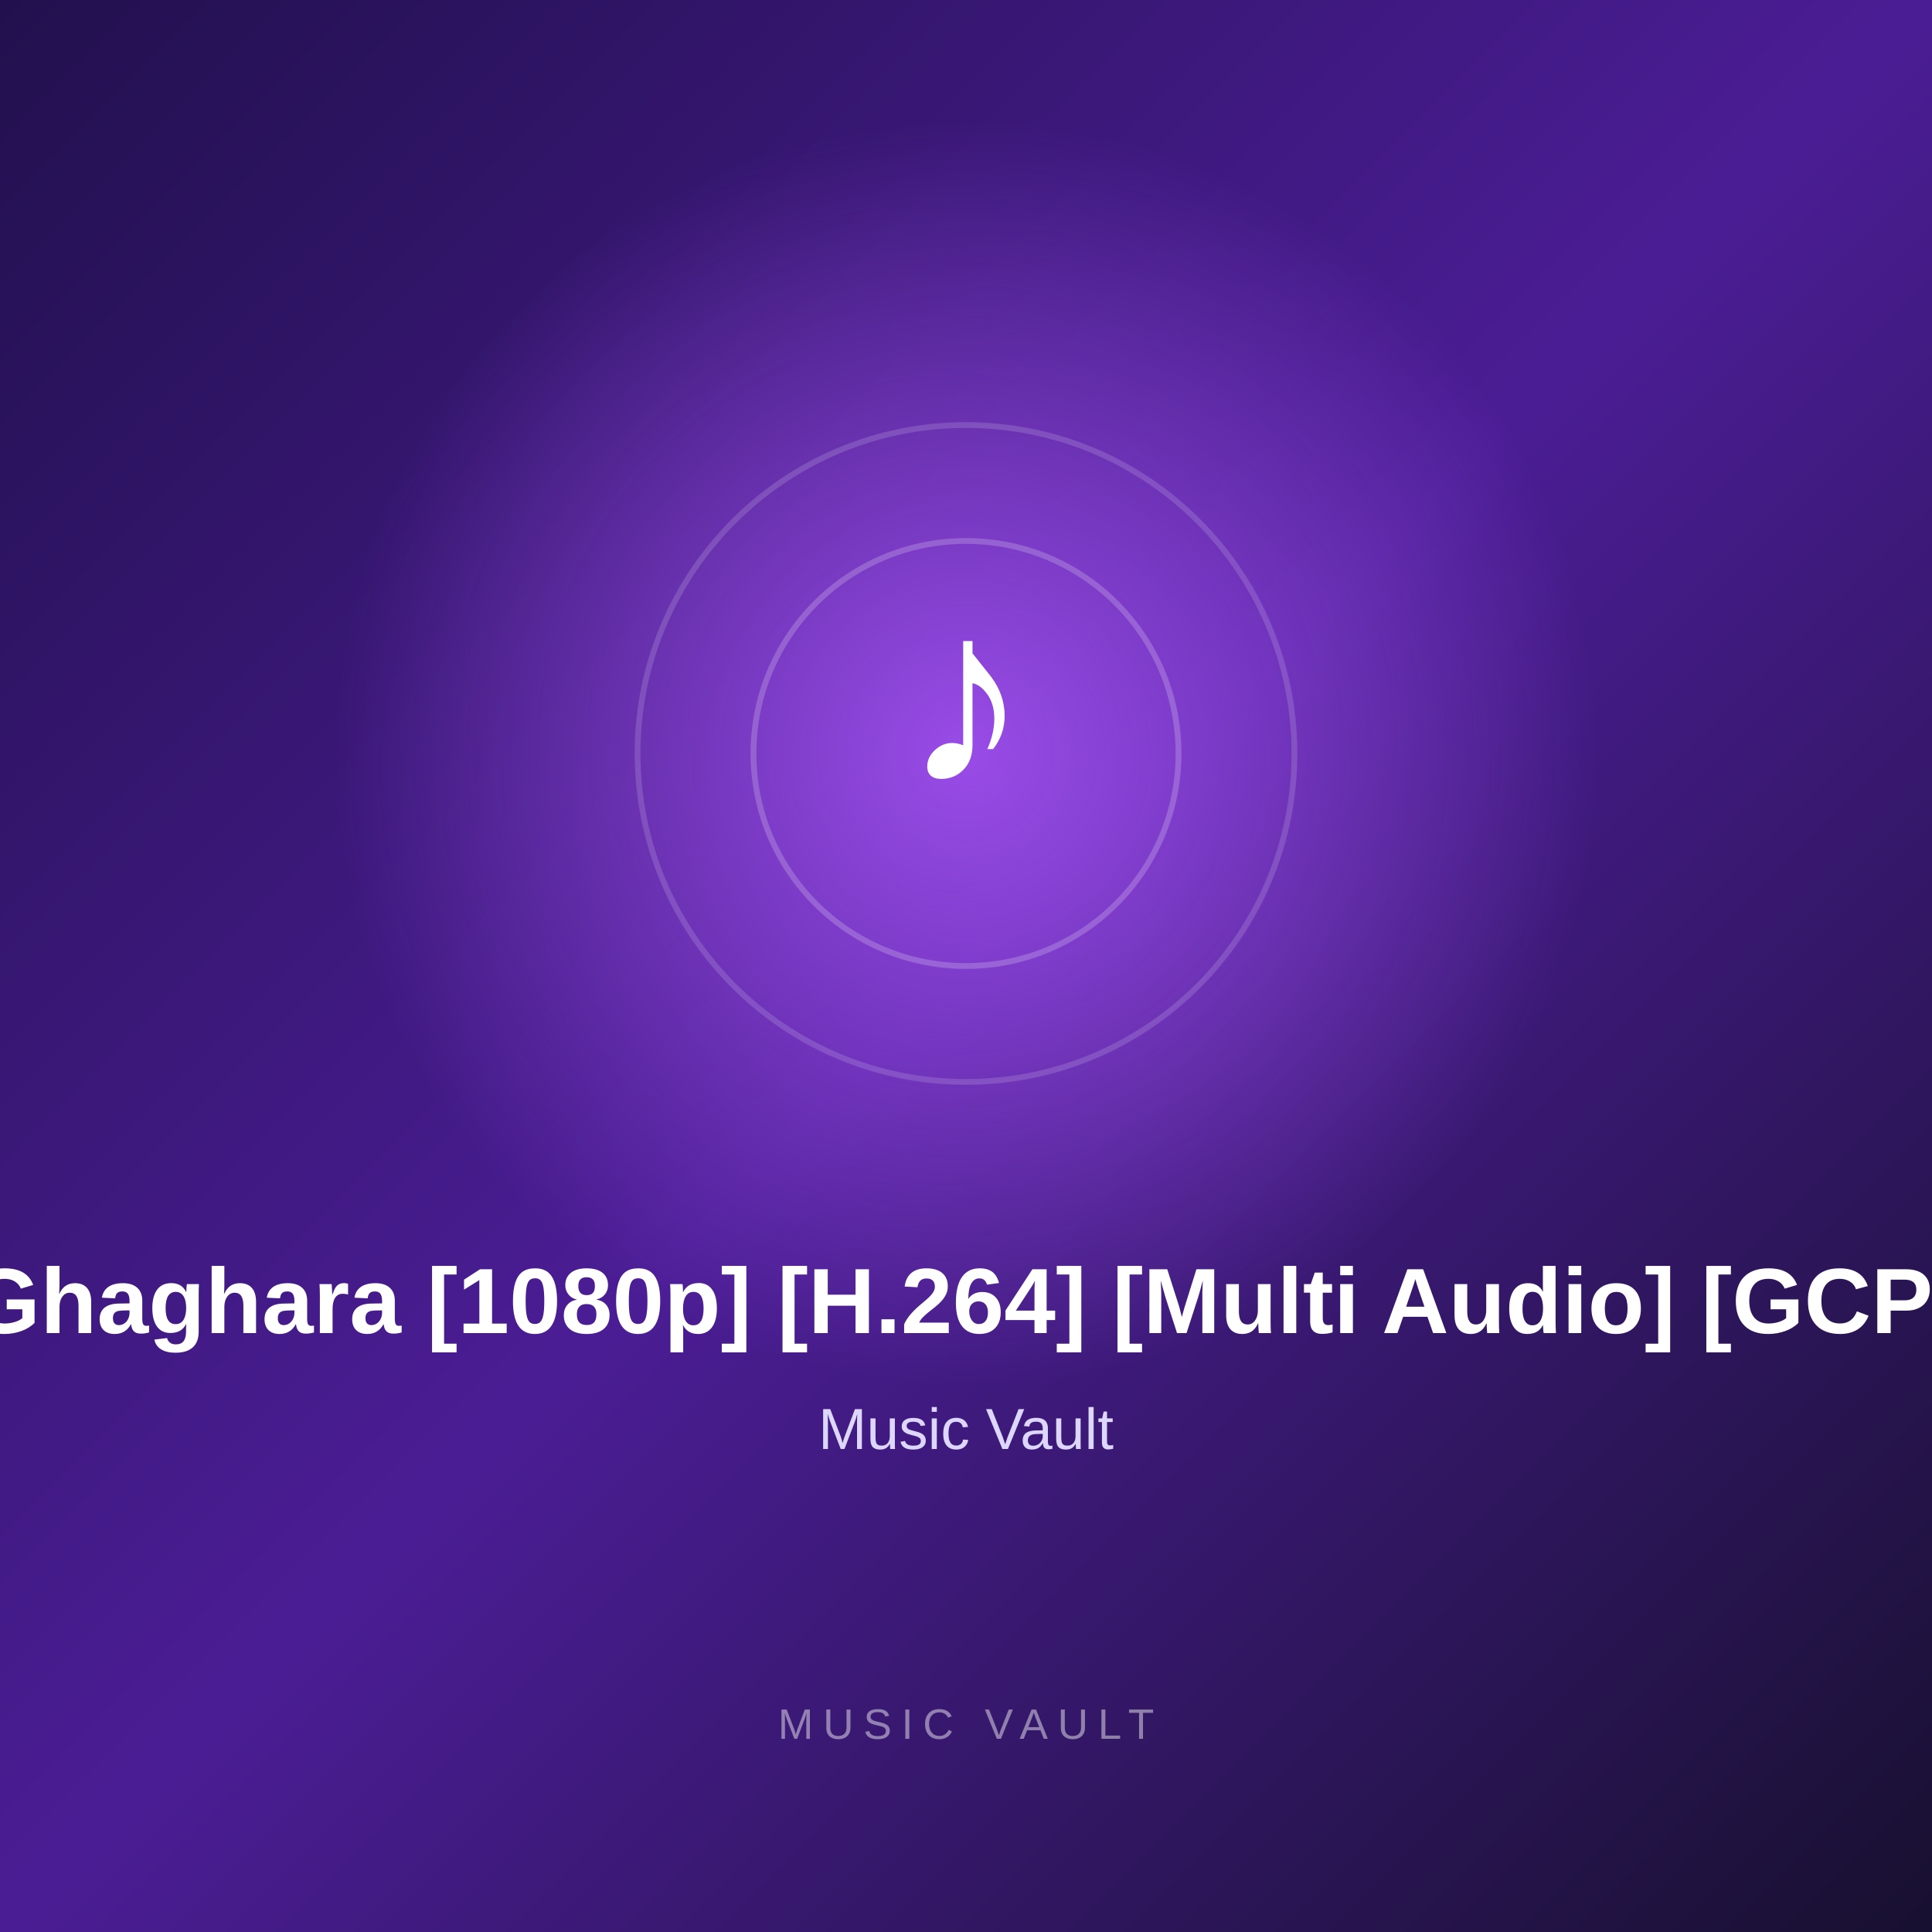
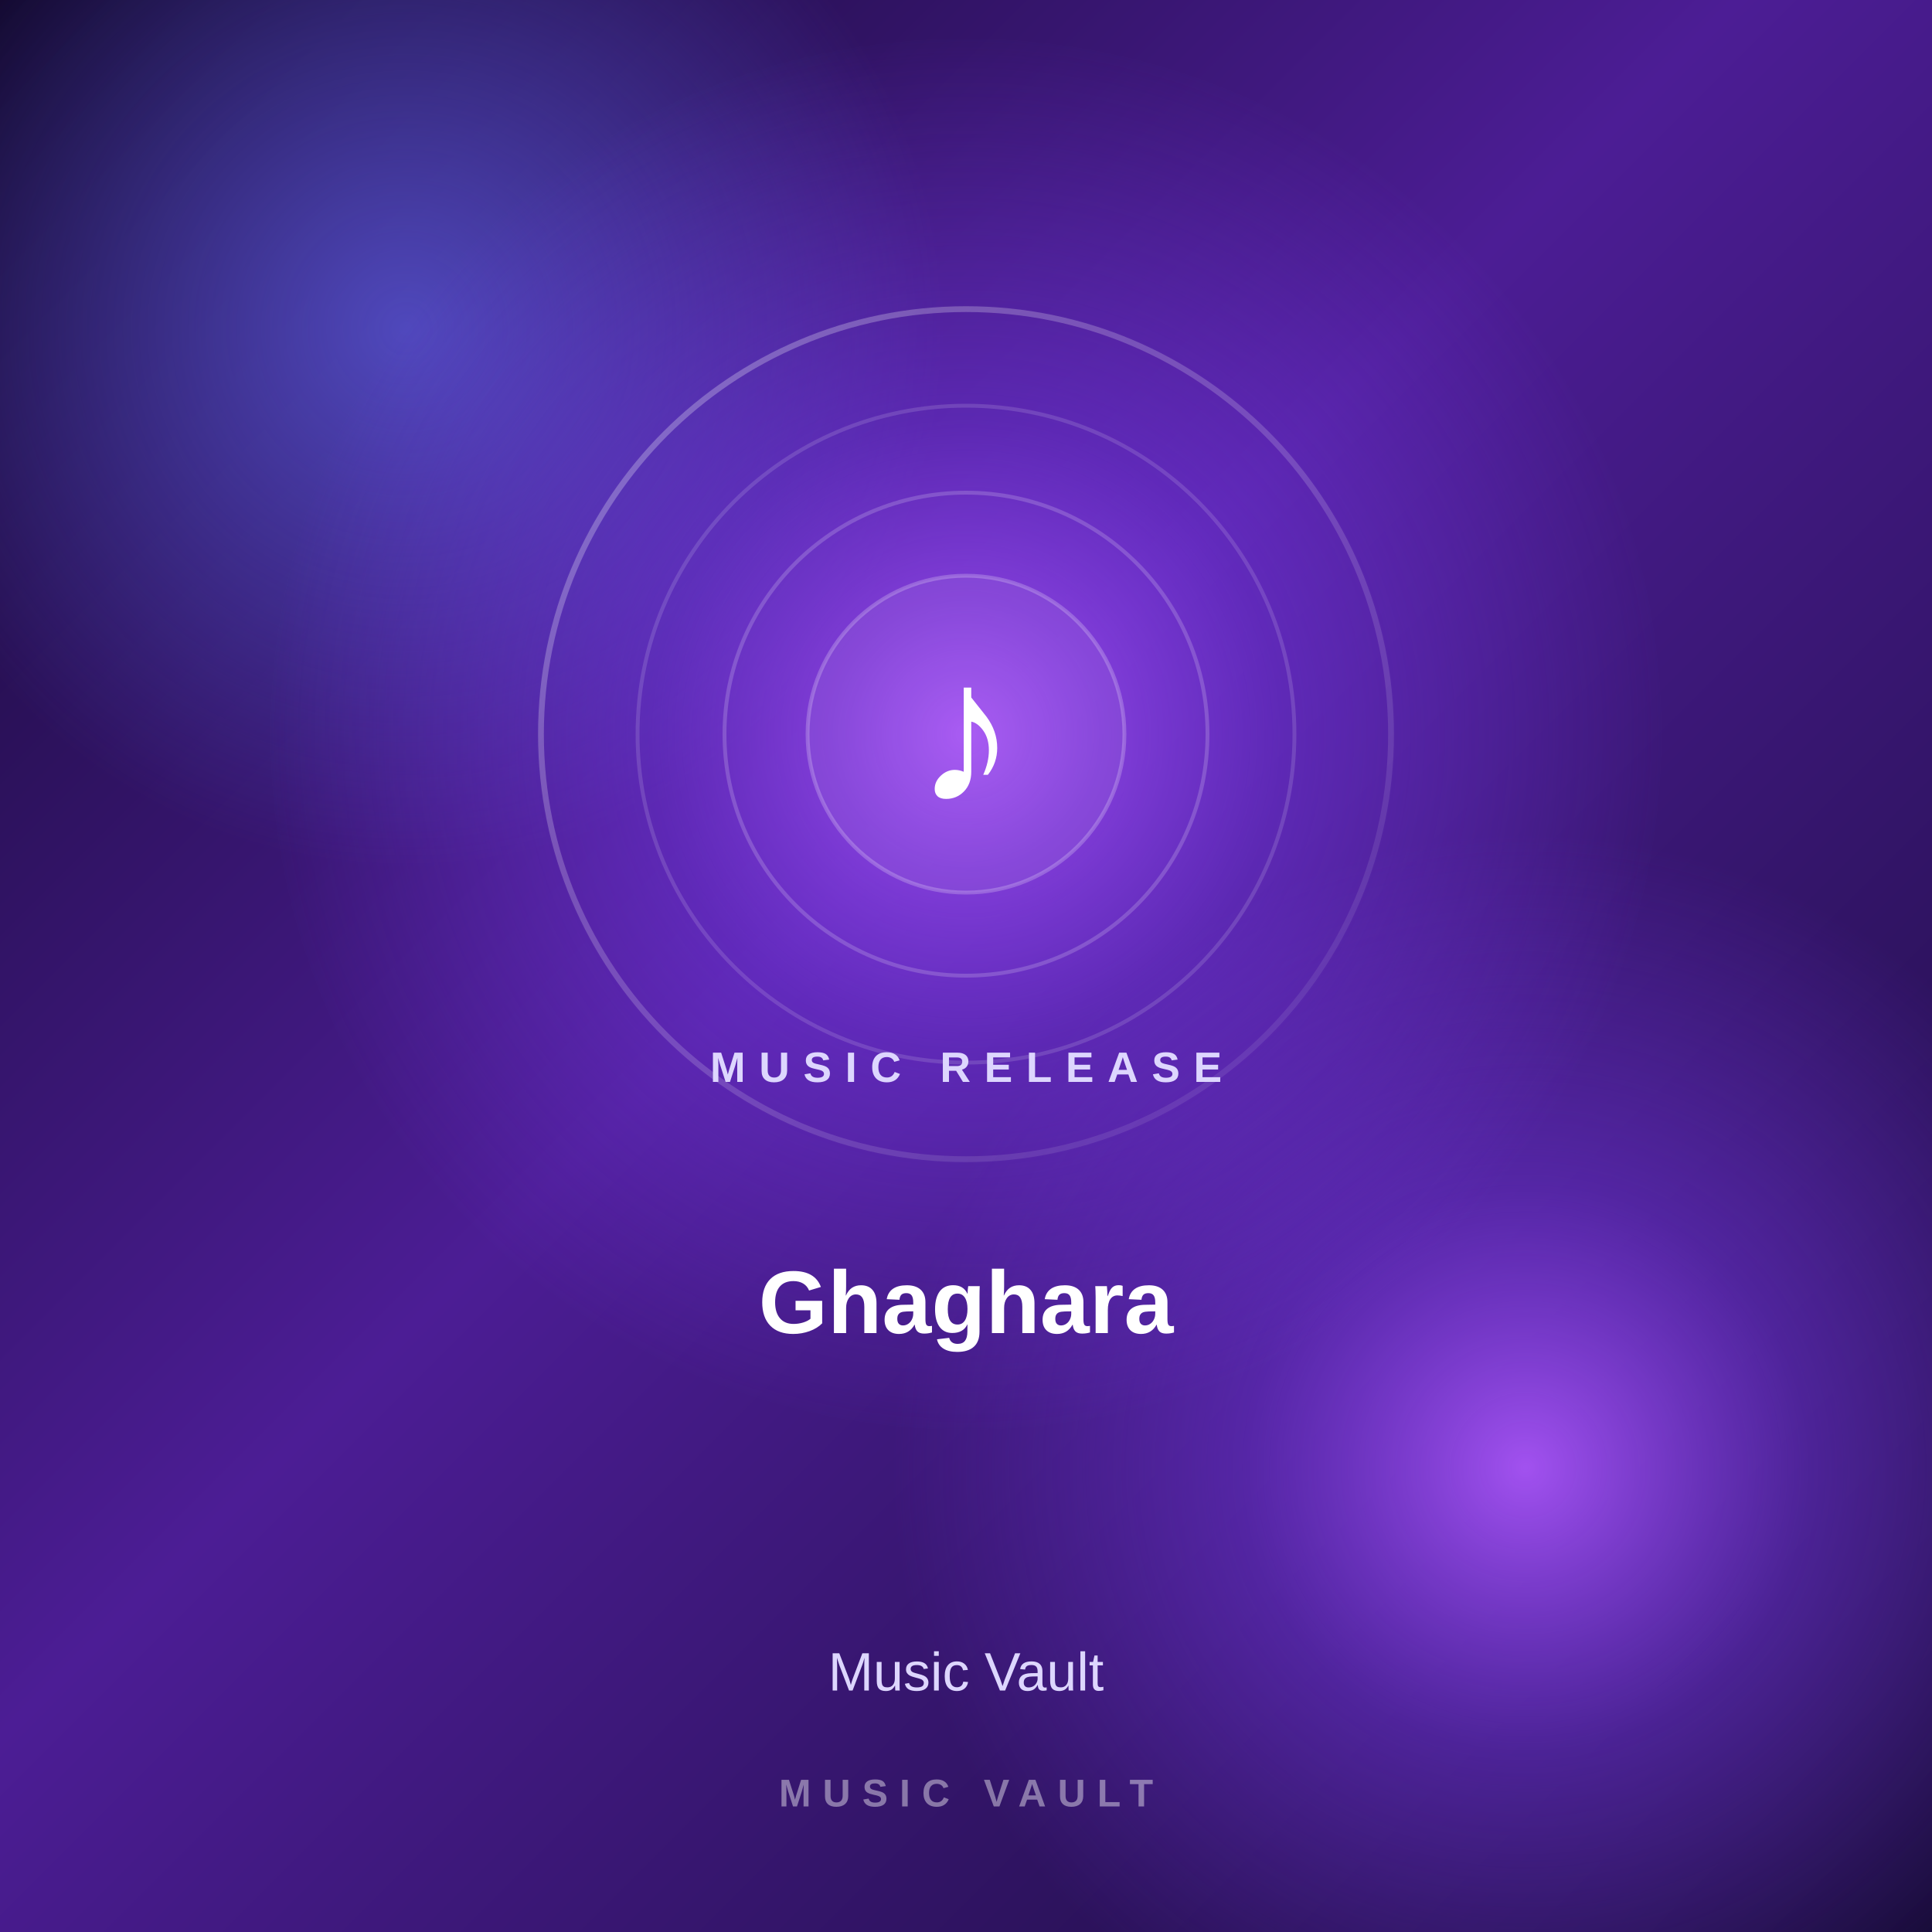
<svg xmlns="http://www.w3.org/2000/svg" width="1000" height="1000" viewBox="0 0 1000 1000">
  <defs>
    <linearGradient id="bg" x1="0" y1="0" x2="1" y2="1">
-       <stop offset="0%" stop-color="#21104d" />
-       <stop offset="50%" stop-color="#4b1d95" />
-       <stop offset="100%" stop-color="#17102f" />
+       <stop offset="0%" stop-color="#12082d" />
+       <stop offset="45%" stop-color="#4c1d95" />
+       <stop offset="100%" stop-color="#160b35" />
    </linearGradient>
    <radialGradient id="glow">
-       <stop offset="0%" stop-color="#a855f7" stop-opacity="0.85" />
-       <stop offset="100%" stop-color="#a855f7" stop-opacity="0" />
+       <stop offset="0%" stop-color="#a855f7" stop-opacity="0.95" />
+       <stop offset="45%" stop-color="#7c3aed" stop-opacity="0.45" />
+       <stop offset="100%" stop-color="#7c3aed" stop-opacity="0" />
    </radialGradient>
+     <radialGradient id="glow2">
+       <stop offset="0%" stop-color="#6366f1" stop-opacity="0.65" />
+       <stop offset="100%" stop-color="#6366f1" stop-opacity="0" />
+     </radialGradient>
+     <linearGradient id="ring" x1="0" y1="0" x2="1" y2="1">
+       <stop offset="0%" stop-color="#ffffff" stop-opacity="0.30" />
+       <stop offset="100%" stop-color="#ffffff" stop-opacity="0.05" />
+     </linearGradient>
  </defs>
  <rect width="1000" height="1000" fill="url(#bg)" />
-   <circle cx="500" cy="390" r="330" fill="url(#glow)" />
-   <circle cx="500" cy="390" r="170" fill="none" stroke="#ffffff" stroke-opacity="0.15" stroke-width="3" />
-   <circle cx="500" cy="390" r="110" fill="none" stroke="#ffffff" stroke-opacity="0.20" stroke-width="3" />
-   <text x="500" y="405" text-anchor="middle" fill="#ffffff" font-size="130" font-family="Arial, sans-serif" font-weight="700">
+   <circle cx="210" cy="170" r="280" fill="url(#glow2)" />
+   <circle cx="790" cy="760" r="330" fill="url(#glow)" />
+   <circle cx="500" cy="380" r="360" fill="url(#glow)" />
+   <circle cx="500" cy="380" r="220" fill="none" stroke="url(#ring)" stroke-width="3" />
+   <circle cx="500" cy="380" r="170" fill="none" stroke="#ffffff" stroke-opacity="0.14" stroke-width="2" />
+   <circle cx="500" cy="380" r="125" fill="none" stroke="#ffffff" stroke-opacity="0.18" stroke-width="2" />
+   <circle cx="500" cy="380" r="82" fill="#ffffff" fill-opacity="0.06" stroke="#ffffff" stroke-opacity="0.22" stroke-width="2" />
+   <text x="500" y="415" text-anchor="middle" fill="#ffffff" font-size="105" font-family="Arial, sans-serif" font-weight="700">

-         ♪
+     ♪

-       </text>
-   <text x="500" y="690" text-anchor="middle" fill="#ffffff" font-size="48" font-family="Arial, sans-serif" font-weight="700">
+ </text>
+   <text x="500" y="560" text-anchor="middle" fill="#ddd6fe" font-size="22" font-family="Arial, sans-serif" font-weight="600" letter-spacing="7">

-         Ghaghara [1080p] [H.264] [Multi Audio] [GCP]
+     MUSIC RELEASE

-       </text>
-   <text x="500" y="750" text-anchor="middle" fill="#ddd6fe" font-size="30" font-family="Arial, sans-serif">
+ </text>
+   <text x="500" y="690" text-anchor="middle" fill="#ffffff" font-size="46" font-family="Arial, sans-serif" font-weight="700">

-         Music Vault
+     Ghaghara

-       </text>
-   <text x="500" y="900" text-anchor="middle" fill="#ffffff" fill-opacity="0.45" font-size="22" font-family="Arial, sans-serif" letter-spacing="5">
+ </text>
+   <text x="500" y="875" text-anchor="middle" fill="#ddd6fe" font-size="28" font-family="Arial, sans-serif">

-         MUSIC VAULT
+     Music Vault

-       </text>
+ </text>
+   <text x="500" y="935" text-anchor="middle" fill="#ffffff" fill-opacity="0.42" font-size="20" font-family="Arial, sans-serif" font-weight="600" letter-spacing="6">
+ 
+     MUSIC VAULT
+ 
+ </text>
</svg>
